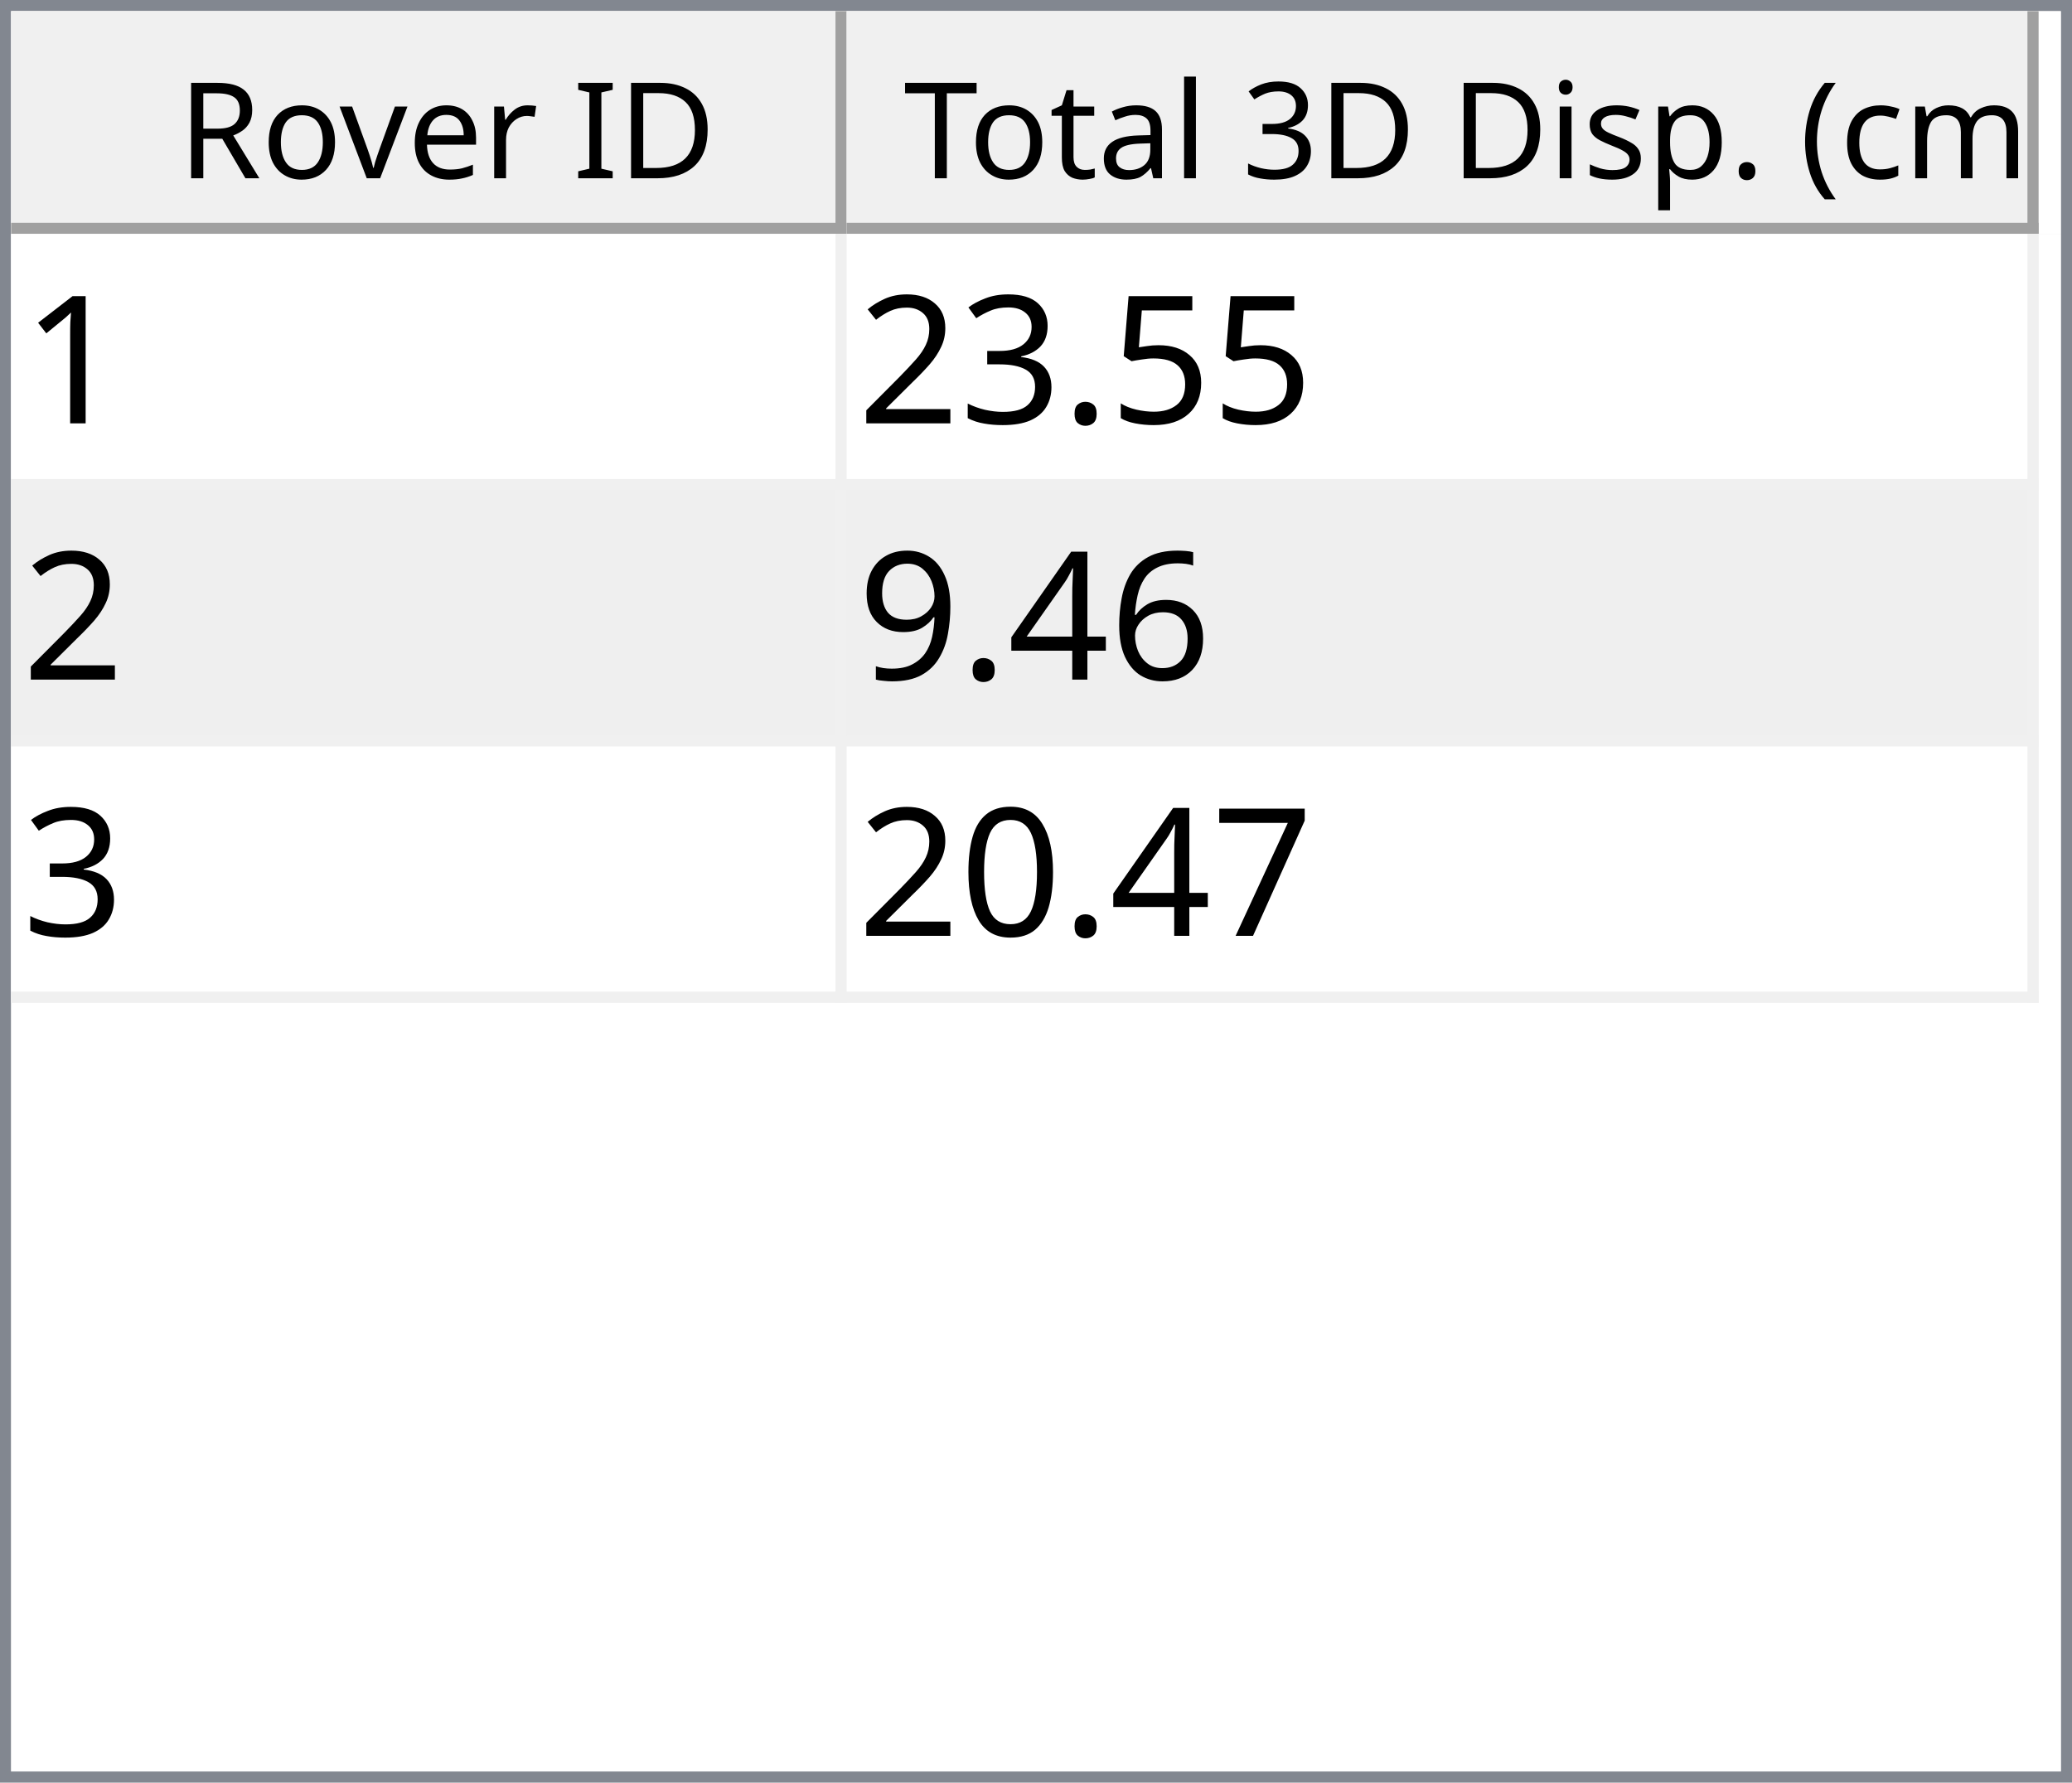
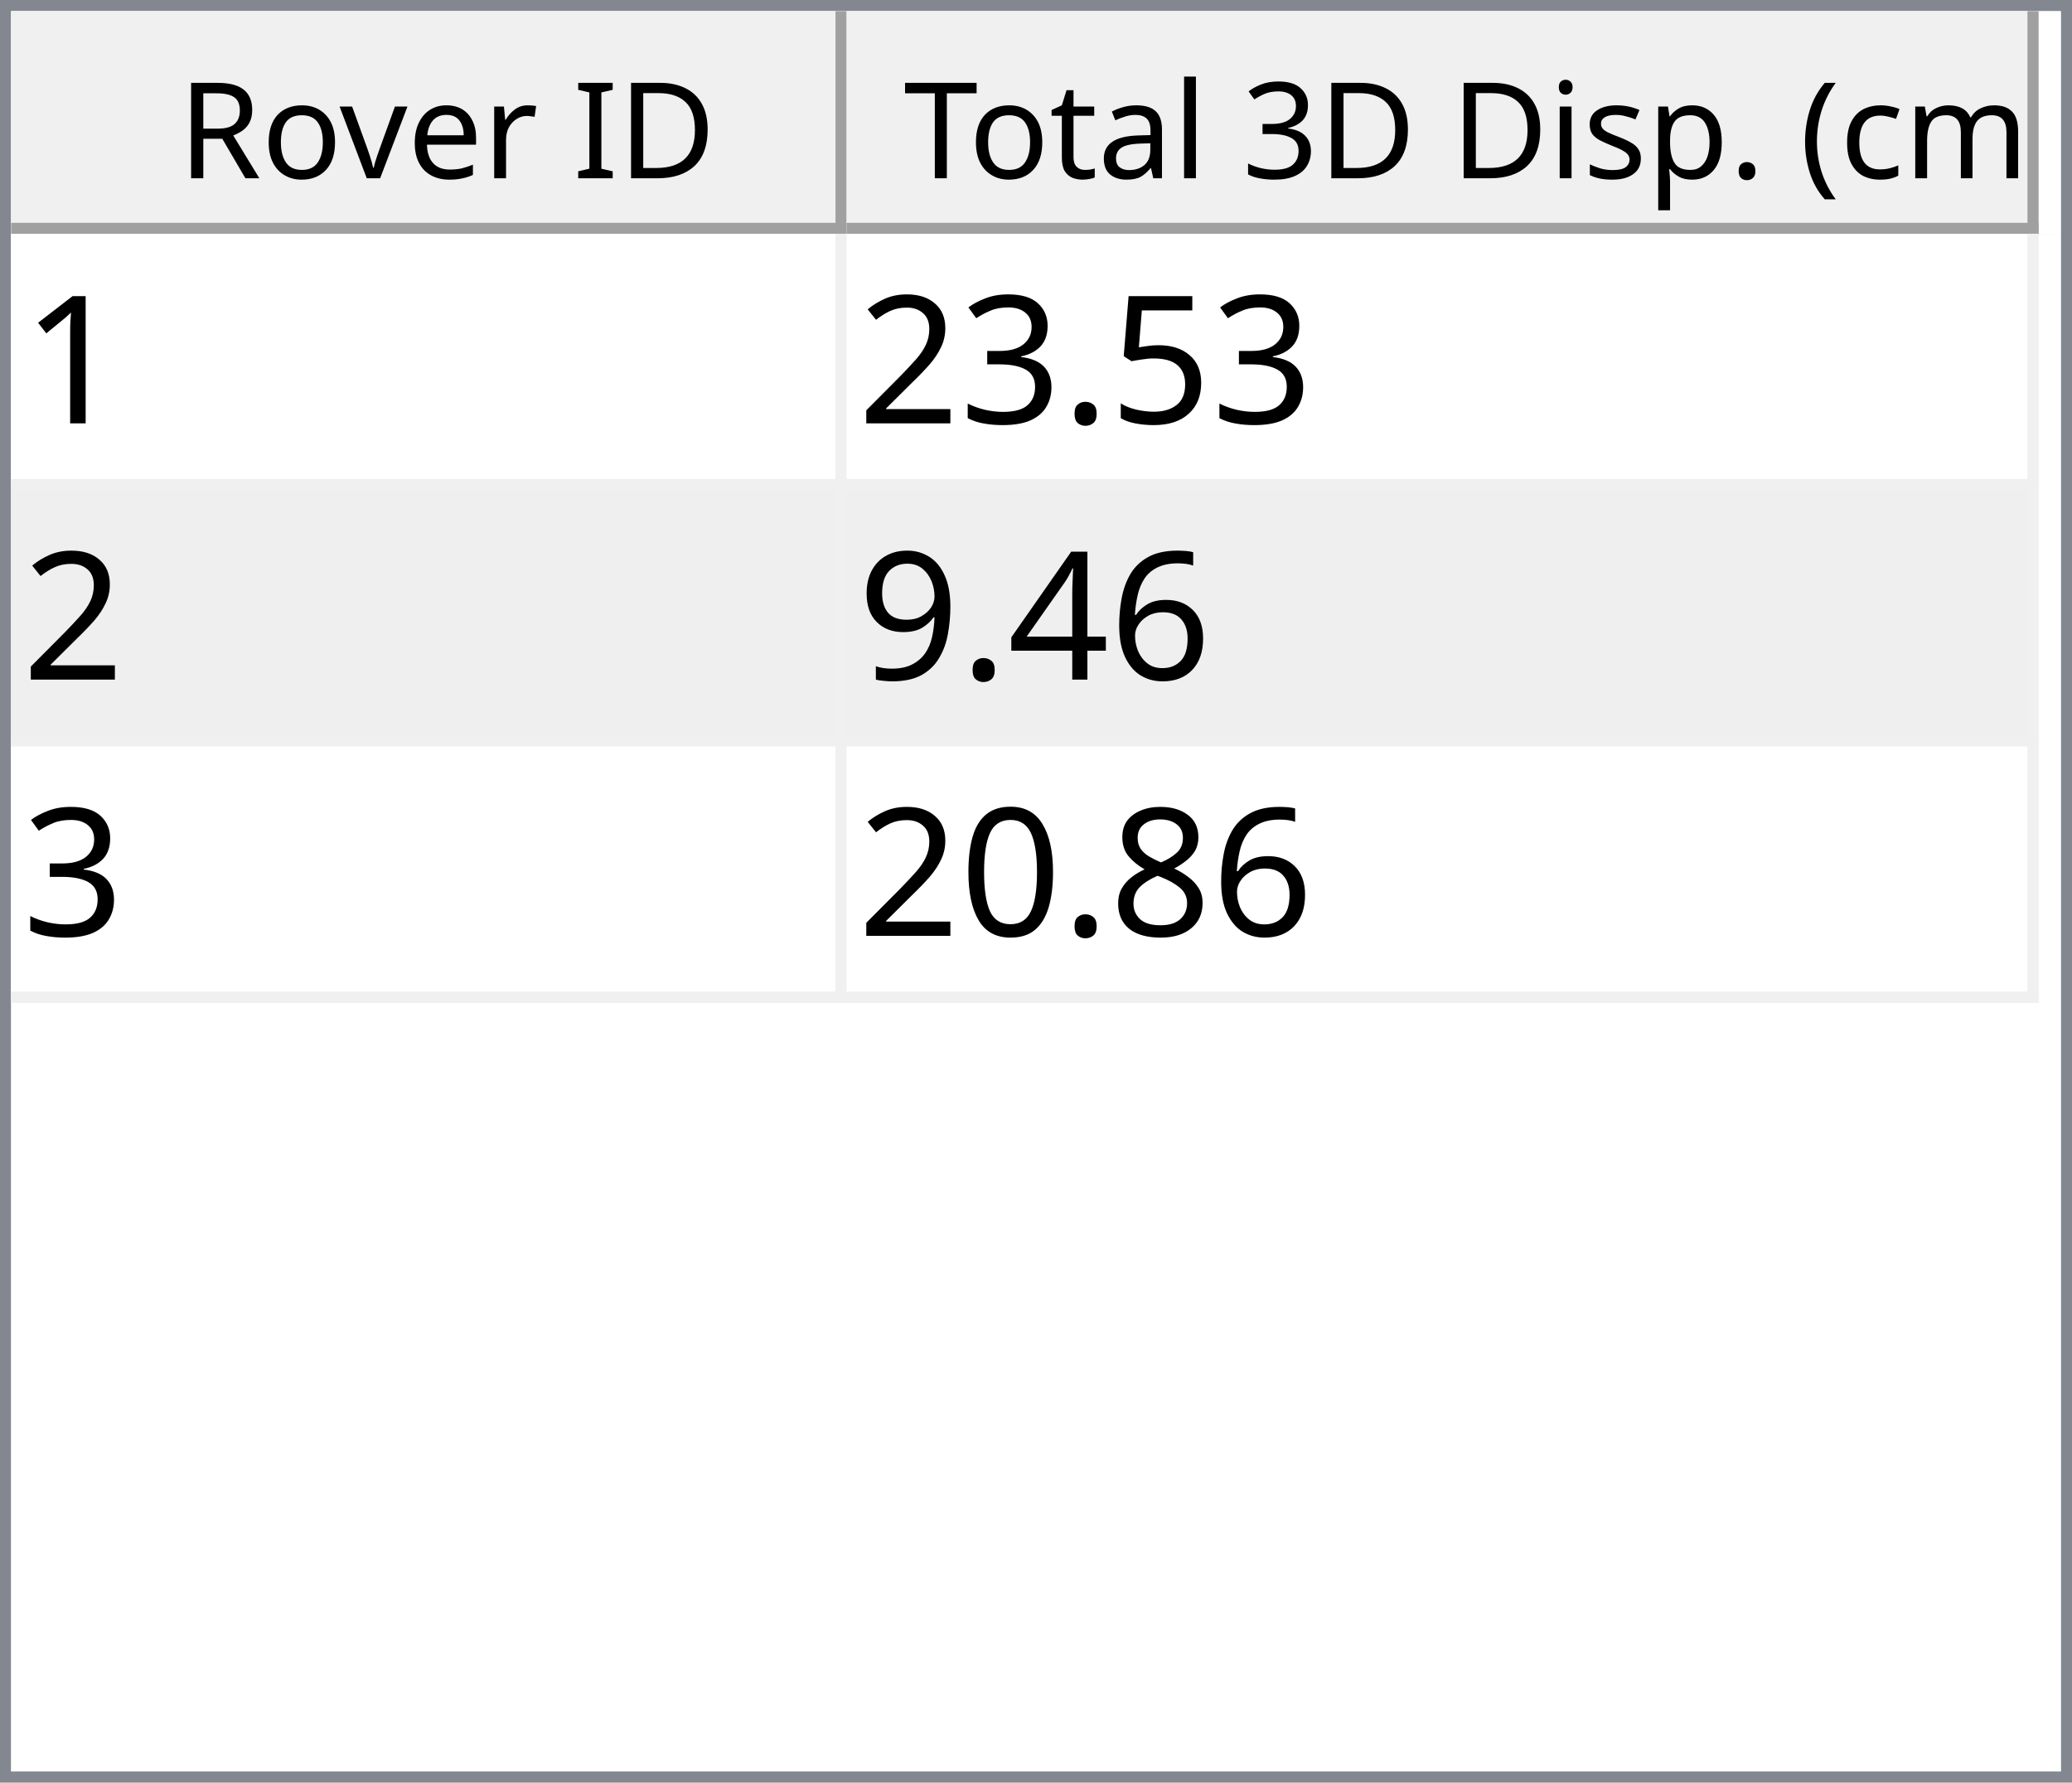
<svg xmlns="http://www.w3.org/2000/svg" style="fill-opacity:1; color-rendering:auto; color-interpolation:auto; text-rendering:auto; stroke:black; stroke-linecap:square; stroke-miterlimit:10; shape-rendering:auto; stroke-opacity:1; fill:black; stroke-dasharray:none; font-weight:normal; stroke-width:1; font-family:'Dialog'; font-style:normal; stroke-linejoin:miter; font-size:12px; stroke-dashoffset:0; image-rendering:auto;" width="186" height="160">
  <defs id="genericDefs" />
  <g>
    <defs id="defs1">
      <clipPath clipPathUnits="userSpaceOnUse" id="clipPath1">
        <path d="M0 0 L186 0 L186 160 L0 160 L0 0 Z" />
      </clipPath>
      <clipPath clipPathUnits="userSpaceOnUse" id="clipPath2">
        <path d="M0 0 L0 160 L186 160 L186 0 Z" />
      </clipPath>
      <clipPath clipPathUnits="userSpaceOnUse" id="clipPath3">
        <path d="M0 0 L0 20 L184 20 L184 0 Z" />
      </clipPath>
      <clipPath clipPathUnits="userSpaceOnUse" id="clipPath4">
        <path d="M0 0 L0 20 L75 20 L75 0 Z" />
      </clipPath>
      <clipPath clipPathUnits="userSpaceOnUse" id="clipPath5">
        <path d="M1 1 L1 19 L74 19 L74 1 Z" />
      </clipPath>
      <clipPath clipPathUnits="userSpaceOnUse" id="clipPath6">
        <path d="M0 0 L0 18 L73 18 L73 0 Z" />
      </clipPath>
      <clipPath clipPathUnits="userSpaceOnUse" id="clipPath7">
        <path d="M-0.5 -0.5 L-0.5 19.5 L74.5 19.5 L74.5 -0.5 Z" />
      </clipPath>
      <clipPath clipPathUnits="userSpaceOnUse" id="clipPath8">
        <path d="M0 0 L0 20 L107 20 L107 0 Z" />
      </clipPath>
      <clipPath clipPathUnits="userSpaceOnUse" id="clipPath9">
        <path d="M1 1 L1 19 L106 19 L106 1 Z" />
      </clipPath>
      <clipPath clipPathUnits="userSpaceOnUse" id="clipPath10">
        <path d="M0 0 L0 18 L105 18 L105 0 Z" />
      </clipPath>
      <clipPath clipPathUnits="userSpaceOnUse" id="clipPath11">
        <path d="M-0.5 -0.5 L-0.5 19.5 L106.5 19.5 L106.5 -0.5 Z" />
      </clipPath>
      <clipPath clipPathUnits="userSpaceOnUse" id="clipPath12">
        <path d="M0 0 L0 138 L184 138 L184 0 Z" />
      </clipPath>
      <clipPath clipPathUnits="userSpaceOnUse" id="clipPath13">
        <path d="M0 0 L0 69 L182 69 L182 0 Z" />
      </clipPath>
      <clipPath clipPathUnits="userSpaceOnUse" id="clipPath14">
        <path d="M-0.5 -0.5 L-0.5 68.5 L181.5 68.5 L181.5 -0.5 Z" />
      </clipPath>
      <clipPath clipPathUnits="userSpaceOnUse" id="clipPath15">
        <path d="M0 0 L0 22 L74 22 L74 0 Z" />
      </clipPath>
      <clipPath clipPathUnits="userSpaceOnUse" id="clipPath16">
        <path d="M0 0 L0 22 L106 22 L106 0 Z" />
      </clipPath>
      <font horiz-adv-x="64.551" id="font1">
        <font-face ascent="107.91" descent="25.098" units-per-em="100" style="font-style:normal; font-family:Segoe UI; font-weight:normal;" />
        <missing-glyph horiz-adv-x="64.551" d="M8.109 0 L8.109 68.266 L56.453 68.266 L56.453 0 L8.109 0 ZM15.328 7.234 L49.219 7.234 L49.219 61.031 L15.328 61.031 L15.328 7.234 Z" />
        <glyph unicode="D" horiz-adv-x="70.117" d="M9.188 0 L9.188 70.016 L28.516 70.016 Q65.531 70.016 65.531 35.891 Q65.531 19.672 55.25 9.836 Q44.969 0 27.734 0 L9.188 0 ZM17.391 62.594 L17.391 7.422 L27.828 7.422 Q41.609 7.422 49.273 14.797 Q56.938 22.172 56.938 35.688 Q56.938 62.594 28.328 62.594 L17.391 62.594 Z" />
        <glyph unicode="I" horiz-adv-x="26.611" d="M17.391 0 L9.188 0 L9.188 70.016 L17.391 70.016 L17.391 0 Z" />
        <glyph unicode=" " horiz-adv-x="27.393" d="" />
        <glyph unicode="r" horiz-adv-x="34.766" d="M34.188 41.891 Q32.078 43.5 28.125 43.5 Q23 43.5 19.555 38.672 Q16.109 33.844 16.109 25.484 L16.109 0 L8.109 0 L8.109 50 L16.109 50 L16.109 39.703 L16.312 39.703 Q18.016 44.969 21.531 47.922 Q25.047 50.875 29.391 50.875 Q32.516 50.875 34.188 50.203 L34.188 41.891 Z" />
        <glyph unicode="e" horiz-adv-x="52.295" d="M48.297 23 L12.984 23 Q13.188 14.656 17.484 10.109 Q21.781 5.562 29.297 5.562 Q37.75 5.562 44.828 11.141 L44.828 3.609 Q38.234 -1.172 27.391 -1.172 Q16.797 -1.172 10.742 5.641 Q4.688 12.453 4.688 24.812 Q4.688 36.469 11.305 43.82 Q17.922 51.172 27.734 51.172 Q37.547 51.172 42.922 44.828 Q48.297 38.484 48.297 27.203 L48.297 23 ZM40.094 29.781 Q40.047 36.719 36.75 40.578 Q33.453 44.438 27.594 44.438 Q21.922 44.438 17.969 40.383 Q14.016 36.328 13.094 29.781 L40.094 29.781 Z" />
        <glyph unicode="v" horiz-adv-x="47.9" d="M47.406 50 L27.484 0 L19.625 0 L0.688 50 L9.469 50 L22.172 13.672 Q23.578 9.672 23.922 6.688 L24.125 6.688 Q24.609 10.453 25.688 13.484 L38.969 50 L47.406 50 Z" />
        <glyph unicode="o" horiz-adv-x="58.594" d="M29 -1.172 Q17.922 -1.172 11.305 5.836 Q4.688 12.844 4.688 24.422 Q4.688 37.016 11.57 44.094 Q18.453 51.172 30.172 51.172 Q41.359 51.172 47.633 44.289 Q53.906 37.406 53.906 25.203 Q53.906 13.234 47.141 6.031 Q40.375 -1.172 29 -1.172 ZM29.594 44.438 Q21.875 44.438 17.383 39.188 Q12.891 33.938 12.891 24.703 Q12.891 15.828 17.43 10.695 Q21.969 5.562 29.594 5.562 Q37.359 5.562 41.531 10.594 Q45.703 15.625 45.703 24.906 Q45.703 34.281 41.531 39.359 Q37.359 44.438 29.594 44.438 Z" />
        <glyph unicode="R" horiz-adv-x="59.814" d="M59.375 0 L49.609 0 L37.891 19.625 Q36.281 22.359 34.766 24.289 Q33.25 26.219 31.664 27.438 Q30.078 28.656 28.25 29.219 Q26.422 29.781 24.125 29.781 L17.391 29.781 L17.391 0 L9.188 0 L9.188 70.016 L30.078 70.016 Q34.672 70.016 38.555 68.867 Q42.438 67.719 45.289 65.375 Q48.141 63.031 49.758 59.547 Q51.375 56.062 51.375 51.375 Q51.375 47.703 50.273 44.656 Q49.172 41.609 47.148 39.211 Q45.125 36.812 42.266 35.133 Q39.406 33.453 35.844 32.516 L35.844 32.328 Q37.594 31.547 38.891 30.547 Q40.188 29.547 41.359 28.18 Q42.531 26.812 43.68 25.078 Q44.828 23.344 46.234 21.047 L59.375 0 ZM17.391 62.594 L17.391 37.203 L28.516 37.203 Q31.594 37.203 34.203 38.133 Q36.812 39.062 38.719 40.797 Q40.625 42.531 41.703 45.047 Q42.781 47.562 42.781 50.688 Q42.781 56.297 39.141 59.445 Q35.5 62.594 28.609 62.594 L17.391 62.594 Z" />
        <glyph unicode=")" horiz-adv-x="30.176" d="M8.297 -15.922 L1.172 -15.922 Q16.406 2.344 16.406 26.812 Q16.406 51.469 1.078 70.016 L8.297 70.016 Q23.531 52.156 23.531 26.703 Q23.531 1.375 8.297 -15.922 Z" />
        <glyph unicode="m" horiz-adv-x="86.133" d="M79.109 0 L71.094 0 L71.094 28.719 Q71.094 37.016 68.531 40.727 Q65.969 44.438 59.906 44.438 Q54.781 44.438 51.195 39.75 Q47.609 35.062 47.609 28.516 L47.609 0 L39.594 0 L39.594 29.688 Q39.594 44.438 28.219 44.438 Q22.953 44.438 19.531 40.016 Q16.109 35.594 16.109 28.516 L16.109 0 L8.109 0 L8.109 50 L16.109 50 L16.109 42.094 L16.312 42.094 Q21.625 51.172 31.844 51.172 Q36.969 51.172 40.773 48.312 Q44.578 45.453 46 40.828 Q51.562 51.172 62.594 51.172 Q79.109 51.172 79.109 30.812 L79.109 0 Z" />
        <glyph unicode="c" horiz-adv-x="46.191" d="M42.188 2.297 Q36.422 -1.172 28.516 -1.172 Q17.828 -1.172 11.258 5.789 Q4.688 12.75 4.688 23.828 Q4.688 36.188 11.766 43.68 Q18.844 51.172 30.672 51.172 Q37.25 51.172 42.281 48.734 L42.281 40.531 Q36.719 44.438 30.375 44.438 Q22.703 44.438 17.797 38.945 Q12.891 33.453 12.891 24.516 Q12.891 15.719 17.508 10.641 Q22.125 5.562 29.891 5.562 Q36.422 5.562 42.188 9.906 L42.188 2.297 Z" />
        <glyph unicode="(" horiz-adv-x="30.176" d="M29.109 -15.922 L21.969 -15.922 Q6.844 1.375 6.844 26.703 Q6.844 52.156 21.969 70.016 L29.203 70.016 Q13.875 51.469 13.875 26.812 Q13.875 2.344 29.109 -15.922 Z" />
        <glyph unicode="." horiz-adv-x="21.68" d="M10.891 -1.078 Q8.641 -1.078 7.055 0.539 Q5.469 2.156 5.469 4.391 Q5.469 6.641 7.055 8.273 Q8.641 9.906 10.891 9.906 Q13.188 9.906 14.797 8.273 Q16.406 6.641 16.406 4.391 Q16.406 2.156 14.797 0.539 Q13.188 -1.078 10.891 -1.078 Z" />
        <glyph unicode="p" horiz-adv-x="58.789" d="M16.312 7.234 L16.109 7.234 L16.109 -23 L8.109 -23 L8.109 50 L16.109 50 L16.109 41.219 L16.312 41.219 Q22.219 51.172 33.594 51.172 Q43.266 51.172 48.688 44.461 Q54.109 37.75 54.109 26.469 Q54.109 13.922 48 6.375 Q41.891 -1.172 31.297 -1.172 Q21.578 -1.172 16.312 7.234 ZM16.109 27.391 L16.109 20.406 Q16.109 14.203 20.141 9.883 Q24.172 5.562 30.375 5.562 Q37.641 5.562 41.773 11.133 Q45.906 16.703 45.906 26.609 Q45.906 34.969 42.047 39.703 Q38.188 44.438 31.594 44.438 Q24.609 44.438 20.359 39.578 Q16.109 34.719 16.109 27.391 Z" />
        <glyph unicode="s" horiz-adv-x="42.432" d="M5.078 1.812 L5.078 10.406 Q11.625 5.562 19.484 5.562 Q30.031 5.562 30.031 12.594 Q30.031 14.594 29.125 15.992 Q28.219 17.391 26.68 18.461 Q25.141 19.531 23.07 20.383 Q21 21.234 18.609 22.172 Q15.281 23.484 12.766 24.828 Q10.25 26.172 8.57 27.859 Q6.891 29.547 6.031 31.695 Q5.172 33.844 5.172 36.719 Q5.172 40.234 6.789 42.945 Q8.406 45.656 11.086 47.484 Q13.766 49.312 17.211 50.242 Q20.656 51.172 24.312 51.172 Q30.812 51.172 35.938 48.922 L35.938 40.828 Q30.422 44.438 23.25 44.438 Q21 44.438 19.195 43.922 Q17.391 43.406 16.094 42.477 Q14.797 41.547 14.086 40.258 Q13.375 38.969 13.375 37.406 Q13.375 35.453 14.086 34.133 Q14.797 32.812 16.164 31.789 Q17.531 30.766 19.484 29.938 Q21.438 29.109 23.922 28.125 Q27.25 26.859 29.883 25.516 Q32.516 24.172 34.375 22.484 Q36.234 20.797 37.234 18.602 Q38.234 16.406 38.234 13.375 Q38.234 9.672 36.602 6.938 Q34.969 4.203 32.234 2.398 Q29.5 0.594 25.93 -0.289 Q22.359 -1.172 18.453 -1.172 Q10.75 -1.172 5.078 1.812 Z" />
        <glyph unicode="i" horiz-adv-x="24.219" d="M12.203 62.703 Q10.062 62.703 8.547 64.164 Q7.031 65.625 7.031 67.875 Q7.031 70.125 8.547 71.609 Q10.062 73.094 12.203 73.094 Q14.406 73.094 15.945 71.609 Q17.484 70.125 17.484 67.875 Q17.484 65.719 15.945 64.211 Q14.406 62.703 12.203 62.703 ZM16.109 0 L8.109 0 L8.109 50 L16.109 50 L16.109 0 Z" />
        <glyph unicode="3" horiz-adv-x="53.906" d="M46.531 19.828 Q46.531 15.094 44.75 11.211 Q42.969 7.328 39.719 4.57 Q36.469 1.812 31.93 0.297 Q27.391 -1.219 21.922 -1.219 Q11.922 -1.219 6 2.594 L6 11.188 Q13.094 5.609 22.219 5.609 Q25.875 5.609 28.828 6.539 Q31.781 7.469 33.906 9.227 Q36.031 10.984 37.18 13.477 Q38.328 15.969 38.328 19.094 Q38.328 32.812 18.797 32.812 L12.984 32.812 L12.984 39.594 L18.5 39.594 Q35.797 39.594 35.797 52.484 Q35.797 64.406 22.609 64.406 Q15.188 64.406 8.688 59.422 L8.688 67.188 Q15.375 71.188 24.609 71.188 Q29 71.188 32.57 69.969 Q36.141 68.75 38.68 66.555 Q41.219 64.359 42.609 61.281 Q44 58.203 44 54.5 Q44 40.672 30.031 36.719 L30.031 36.531 Q33.594 36.141 36.625 34.797 Q39.656 33.453 41.852 31.305 Q44.047 29.156 45.289 26.25 Q46.531 23.344 46.531 19.828 Z" />
        <glyph unicode="l" horiz-adv-x="24.219" d="M16.109 0 L8.109 0 L8.109 74.031 L16.109 74.031 L16.109 0 Z" />
        <glyph unicode="a" horiz-adv-x="50.879" d="M43.891 0 L35.891 0 L35.891 7.812 L35.688 7.812 Q30.469 -1.172 20.312 -1.172 Q12.844 -1.172 8.617 2.781 Q4.391 6.734 4.391 13.281 Q4.391 27.297 20.906 29.594 L35.891 31.688 Q35.891 44.438 25.594 44.438 Q16.547 44.438 9.281 38.281 L9.281 46.484 Q16.656 51.172 26.266 51.172 Q43.891 51.172 43.891 32.516 L43.891 0 ZM35.891 25.297 L23.828 23.641 Q18.266 22.859 15.43 20.875 Q12.594 18.891 12.594 13.875 Q12.594 10.203 15.211 7.883 Q17.828 5.562 22.172 5.562 Q28.125 5.562 32.008 9.742 Q35.891 13.922 35.891 20.312 L35.891 25.297 Z" />
        <glyph unicode="t" horiz-adv-x="33.887" d="M31.297 0.484 Q28.469 -1.078 23.828 -1.078 Q10.688 -1.078 10.688 13.578 L10.688 43.172 L2.094 43.172 L2.094 50 L10.688 50 L10.688 62.203 L18.703 64.797 L18.703 50 L31.297 50 L31.297 43.172 L18.703 43.172 L18.703 14.984 Q18.703 9.969 20.414 7.82 Q22.125 5.672 26.078 5.672 Q29.109 5.672 31.297 7.328 L31.297 0.484 Z" />
        <glyph unicode="T" horiz-adv-x="52.393" d="M50.594 62.594 L30.375 62.594 L30.375 0 L22.172 0 L22.172 62.594 L2 62.594 L2 70.016 L50.594 70.016 L50.594 62.594 Z" />
      </font>
      <font horiz-adv-x="75.0" id="font2">
        <font-face ascent="100.537" descent="21.973" units-per-em="100" style="font-style:normal; font-family:sans-serif; font-weight:normal;" />
        <missing-glyph horiz-adv-x="75.0" d="M12.5 0 L12.5 62.5 L62.5 62.5 L62.5 0 L12.5 0 ZM14.062 1.562 L60.938 1.562 L60.938 60.938 L14.062 60.938 L14.062 1.562 Z" />
        <glyph unicode="1" horiz-adv-x="55.615" d="M37.25 0 L28.469 0 L28.469 56 Q25.297 52.984 20.141 49.953 Q14.984 46.922 10.891 45.406 L10.891 53.906 Q18.266 57.375 23.781 62.305 Q29.297 67.234 31.594 71.875 L37.25 71.875 L37.25 0 Z" />
        <glyph unicode="5" horiz-adv-x="55.615" d="M4.156 18.75 L13.375 19.531 Q14.406 12.797 18.141 9.398 Q21.875 6 27.156 6 Q33.5 6 37.891 10.789 Q42.281 15.578 42.281 23.484 Q42.281 31 38.062 35.352 Q33.844 39.703 27 39.703 Q22.75 39.703 19.336 37.773 Q15.922 35.844 13.969 32.766 L5.719 33.844 L12.641 70.609 L48.25 70.609 L48.25 62.203 L19.672 62.203 L15.828 42.969 Q22.266 47.469 29.344 47.469 Q38.719 47.469 45.164 40.969 Q51.609 34.469 51.609 24.266 Q51.609 14.547 45.953 7.469 Q39.062 -1.219 27.156 -1.219 Q17.391 -1.219 11.211 4.25 Q5.031 9.719 4.156 18.75 Z" />
        <glyph unicode="." horiz-adv-x="27.783" d="M9.078 0 L9.078 10.016 L19.094 10.016 L19.094 0 L9.078 0 Z" />
        <glyph unicode="3" horiz-adv-x="55.615" d="M4.203 18.891 L12.984 20.062 Q14.5 12.594 18.141 9.297 Q21.781 6 27 6 Q33.203 6 37.477 10.297 Q41.75 14.594 41.75 20.953 Q41.75 27 37.797 30.93 Q33.844 34.859 27.734 34.859 Q25.25 34.859 21.531 33.891 L22.516 41.609 Q23.391 41.5 23.922 41.5 Q29.547 41.5 34.039 44.43 Q38.531 47.359 38.531 53.469 Q38.531 58.297 35.258 61.477 Q31.984 64.656 26.812 64.656 Q21.688 64.656 18.266 61.43 Q14.844 58.203 13.875 51.766 L5.078 53.328 Q6.688 62.156 12.398 67.016 Q18.109 71.875 26.609 71.875 Q32.469 71.875 37.398 69.359 Q42.328 66.844 44.945 62.5 Q47.562 58.156 47.562 53.266 Q47.562 48.641 45.07 44.828 Q42.578 41.016 37.703 38.766 Q44.047 37.312 47.562 32.695 Q51.078 28.078 51.078 21.141 Q51.078 11.766 44.242 5.25 Q37.406 -1.266 26.953 -1.266 Q17.531 -1.266 11.305 4.352 Q5.078 9.969 4.203 18.891 Z" />
        <glyph unicode="2" horiz-adv-x="55.615" d="M50.344 8.453 L50.344 0 L3.031 0 Q2.938 3.172 4.047 6.109 Q5.859 10.938 9.836 15.625 Q13.812 20.312 21.344 26.469 Q33.016 36.031 37.117 41.625 Q41.219 47.219 41.219 52.203 Q41.219 57.422 37.477 61.008 Q33.734 64.594 27.734 64.594 Q21.391 64.594 17.578 60.789 Q13.766 56.984 13.719 50.25 L4.688 51.172 Q5.609 61.281 11.664 66.578 Q17.719 71.875 27.938 71.875 Q38.234 71.875 44.242 66.164 Q50.25 60.453 50.25 52 Q50.25 47.703 48.492 43.555 Q46.734 39.406 42.656 34.812 Q38.578 30.219 29.109 22.219 Q21.188 15.578 18.945 13.211 Q16.703 10.844 15.234 8.453 L50.344 8.453 Z" />
        <glyph unicode="6" horiz-adv-x="55.615" d="M49.75 54.047 L41.016 53.375 Q39.844 58.547 37.703 60.891 Q34.125 64.656 28.906 64.656 Q24.703 64.656 21.531 62.312 Q17.391 59.281 14.992 53.469 Q12.594 47.656 12.5 36.922 Q15.672 41.75 20.266 44.094 Q24.859 46.438 29.891 46.438 Q38.672 46.438 44.852 39.969 Q51.031 33.5 51.031 23.25 Q51.031 16.5 48.125 10.719 Q45.219 4.938 40.141 1.859 Q35.062 -1.219 28.609 -1.219 Q17.625 -1.219 10.695 6.859 Q3.766 14.938 3.766 33.5 Q3.766 54.25 11.422 63.672 Q18.109 71.875 29.438 71.875 Q37.891 71.875 43.289 67.141 Q48.688 62.406 49.75 54.047 ZM13.875 23.188 Q13.875 18.656 15.797 14.508 Q17.719 10.359 21.188 8.18 Q24.656 6 28.469 6 Q34.031 6 38.039 10.492 Q42.047 14.984 42.047 22.703 Q42.047 30.125 38.086 34.398 Q34.125 38.672 28.125 38.672 Q22.172 38.672 18.023 34.398 Q13.875 30.125 13.875 23.188 Z" />
        <glyph unicode="4" horiz-adv-x="55.615" d="M32.328 0 L32.328 17.141 L1.266 17.141 L1.266 25.203 L33.938 71.578 L41.109 71.578 L41.109 25.203 L50.781 25.203 L50.781 17.141 L41.109 17.141 L41.109 0 L32.328 0 ZM32.328 25.203 L32.328 57.469 L9.906 25.203 L32.328 25.203 Z" />
        <glyph unicode="9" horiz-adv-x="55.615" d="M5.469 16.547 L13.922 17.328 Q14.984 11.375 18.016 8.688 Q21.047 6 25.781 6 Q29.828 6 32.883 7.859 Q35.938 9.719 37.891 12.82 Q39.844 15.922 41.164 21.195 Q42.484 26.469 42.484 31.938 Q42.484 32.516 42.438 33.688 Q39.797 29.5 35.234 26.883 Q30.672 24.266 25.344 24.266 Q16.453 24.266 10.305 30.711 Q4.156 37.156 4.156 47.703 Q4.156 58.594 10.578 65.234 Q17 71.875 26.656 71.875 Q33.641 71.875 39.43 68.117 Q45.219 64.359 48.219 57.398 Q51.219 50.438 51.219 37.25 Q51.219 23.531 48.242 15.406 Q45.266 7.281 39.383 3.031 Q33.5 -1.219 25.594 -1.219 Q17.188 -1.219 11.867 3.445 Q6.547 8.109 5.469 16.547 ZM41.453 48.141 Q41.453 55.719 37.43 60.156 Q33.406 64.594 27.734 64.594 Q21.875 64.594 17.531 59.812 Q13.188 55.031 13.188 47.406 Q13.188 40.578 17.312 36.305 Q21.438 32.031 27.484 32.031 Q33.594 32.031 37.523 36.305 Q41.453 40.578 41.453 48.141 Z" />
-         <glyph unicode="7" horiz-adv-x="55.615" d="M4.734 62.203 L4.734 70.656 L51.078 70.656 L51.078 63.812 Q44.234 56.547 37.523 44.484 Q30.812 32.422 27.156 19.672 Q24.516 10.688 23.781 0 L14.75 0 Q14.891 8.453 18.062 20.414 Q21.234 32.375 27.172 43.484 Q33.109 54.594 39.797 62.203 L4.734 62.203 Z" />
+         <glyph unicode="8" horiz-adv-x="55.615" d="M17.672 38.812 Q12.203 40.828 9.57 44.539 Q6.938 48.25 6.938 53.422 Q6.938 61.234 12.555 66.555 Q18.172 71.875 27.484 71.875 Q36.859 71.875 42.578 66.43 Q48.297 60.984 48.297 53.172 Q48.297 48.188 45.68 44.508 Q43.062 40.828 37.75 38.812 Q44.344 36.672 47.781 31.883 Q51.219 27.094 51.219 20.453 Q51.219 11.281 44.727 5.031 Q38.234 -1.219 27.641 -1.219 Q17.047 -1.219 10.547 5.055 Q4.047 11.328 4.047 20.703 Q4.047 27.688 7.594 32.398 Q11.141 37.109 17.672 38.812 ZM15.922 53.719 Q15.922 48.641 19.195 45.414 Q22.469 42.188 27.688 42.188 Q32.766 42.188 36.016 45.383 Q39.266 48.578 39.266 53.219 Q39.266 58.062 35.914 61.359 Q32.562 64.656 27.594 64.656 Q22.562 64.656 19.242 61.43 Q15.922 58.203 15.922 53.719 ZM13.094 20.656 Q13.094 16.891 14.875 13.375 Q16.656 9.859 20.172 7.93 Q23.688 6 27.734 6 Q34.031 6 38.133 10.055 Q42.234 14.109 42.234 20.359 Q42.234 26.703 38.016 30.859 Q33.797 35.016 27.438 35.016 Q21.234 35.016 17.164 30.914 Q13.094 26.812 13.094 20.656 Z" />
        <glyph unicode="0" horiz-adv-x="55.615" d="M4.156 35.297 Q4.156 48 6.766 55.742 Q9.375 63.484 14.523 67.68 Q19.672 71.875 27.484 71.875 Q33.25 71.875 37.594 69.555 Q41.938 67.234 44.773 62.867 Q47.609 58.5 49.219 52.227 Q50.828 45.953 50.828 35.297 Q50.828 22.703 48.242 14.969 Q45.656 7.234 40.508 3.008 Q35.359 -1.219 27.484 -1.219 Q17.141 -1.219 11.234 6.203 Q4.156 15.141 4.156 35.297 ZM13.188 35.297 Q13.188 17.672 17.312 11.836 Q21.438 6 27.484 6 Q33.547 6 37.672 11.859 Q41.797 17.719 41.797 35.297 Q41.797 52.984 37.672 58.789 Q33.547 64.594 27.391 64.594 Q21.344 64.594 17.719 59.469 Q13.188 52.938 13.188 35.297 Z" />
      </font>
    </defs>
    <g style="fill:white; stroke:white;">
      <rect x="0" y="0" width="186" style="clip-path:url(#clipPath1); stroke:none;" height="160" />
    </g>
    <g style="fill:white; text-rendering:optimizeSpeed; color-rendering:optimizeSpeed; image-rendering:optimizeSpeed; shape-rendering:crispEdges; stroke:white; color-interpolation:sRGB;">
      <rect x="0" width="186" height="160" y="0" style="stroke:none;" />
      <path style="stroke:none;" d="M0 160 L186 160 L186 0 L0 0 Z" />
    </g>
    <g style="fill:rgb(240,240,240); font-family:'Segoe UI'; stroke:rgb(240,240,240);">
      <rect x="0" y="0" width="186" style="clip-path:url(#clipPath2); stroke:none;" height="160" />
    </g>
    <g style="fill:rgb(130,135,144); font-family:'Segoe UI'; stroke:rgb(130,135,144);">
      <path d="M0 0 L186 0 L186 160 L0 160 L0 0 ZM1 1 L185 1 L185 159 L1 159 L1 1 Z" style="fill-rule:evenodd; clip-path:url(#clipPath2); stroke:none;" />
    </g>
    <g style="fill:white; font-family:'Segoe UI'; stroke:white;" transform="translate(1,1)">
      <rect x="0" y="0" width="184" style="clip-path:url(#clipPath3); stroke:none;" height="20" />
    </g>
    <g style="fill:rgb(240,240,240); font-family:'Segoe UI'; stroke:rgb(240,240,240);" transform="translate(1,1)">
      <rect x="0" y="0" width="75" style="clip-path:url(#clipPath4); stroke:none;" height="20" />
    </g>
    <g style="font-family:'Segoe UI';" transform="translate(2,2)">
      <text x="14" xml:space="preserve" y="14" style="clip-path:url(#clipPath6); stroke:none;">Rover ID</text>
    </g>
    <g style="fill:rgb(160,160,160); font-family:'Segoe UI'; stroke:rgb(160,160,160); stroke-linejoin:bevel;" transform="translate(1.5,1.5)">
      <line x1="74" x2="74" y1="0" style="fill:none; clip-path:url(#clipPath7);" y2="19" />
    </g>
    <g style="fill:rgb(160,160,160); font-family:'Segoe UI'; stroke:rgb(160,160,160); stroke-linejoin:bevel;" transform="matrix(1,0,0,1,1,1) translate(0.5,0.5)">
      <line x1="0" x2="74" y1="19" style="fill:none; clip-path:url(#clipPath7);" y2="19" />
    </g>
    <g style="fill:rgb(240,240,240); font-family:'Segoe UI'; stroke:rgb(240,240,240);" transform="translate(76,1)">
      <rect x="0" y="0" width="107" style="clip-path:url(#clipPath8); stroke:none;" height="20" />
    </g>
    <g style="font-family:'Segoe UI';" transform="translate(77,2)">
      <text x="1" xml:space="preserve" y="14" style="clip-path:url(#clipPath10); stroke:none;"> Total 3D Disp. (cm)</text>
    </g>
    <g style="fill:rgb(160,160,160); font-family:'Segoe UI'; stroke:rgb(160,160,160); stroke-linejoin:bevel;" transform="translate(76.5,1.5)">
      <line x1="106" x2="106" y1="0" style="fill:none; clip-path:url(#clipPath11);" y2="19" />
    </g>
    <g style="fill:rgb(160,160,160); font-family:'Segoe UI'; stroke:rgb(160,160,160); stroke-linejoin:bevel;" transform="matrix(1,0,0,1,76,1) translate(0.5,0.5)">
      <line x1="0" x2="106" y1="19" style="fill:none; clip-path:url(#clipPath11);" y2="19" />
    </g>
    <g style="fill:white; font-family:'Segoe UI'; stroke:white;" transform="translate(1,21)">
      <rect x="0" y="0" width="184" style="clip-path:url(#clipPath12); stroke:none;" height="138" />
    </g>
    <g style="fill:rgb(240,240,240); font-size:16px; font-family:sans-serif; stroke:rgb(240,240,240);" transform="translate(1,21)">
      <rect x="0" y="0" width="182" style="clip-path:url(#clipPath13); stroke:none;" height="69" />
      <line transform="translate(0.5,0.5)" x1="0" x2="181" y1="22" style="clip-path:url(#clipPath14); fill:none; stroke-linejoin:bevel;" y2="22" />
    </g>
    <g transform="matrix(1,0,0,1,1,21) translate(0.5,0.5)" style="fill:rgb(240,240,240); font-size:16px; font-family:sans-serif; stroke:rgb(240,240,240); stroke-linejoin:bevel;">
      <line x1="0" x2="181" y1="45" style="fill:none; clip-path:url(#clipPath14);" y2="45" />
    </g>
    <g transform="matrix(1,0,0,1,1,21) translate(0.5,0.5)" style="fill:rgb(240,240,240); font-size:16px; font-family:sans-serif; stroke:rgb(240,240,240); stroke-linejoin:bevel;">
      <line x1="0" x2="181" y1="68" style="fill:none; clip-path:url(#clipPath14);" y2="68" />
    </g>
    <g transform="matrix(1,0,0,1,1,21) translate(0.5,0.5)" style="fill:rgb(240,240,240); font-size:16px; font-family:sans-serif; stroke:rgb(240,240,240); stroke-linejoin:bevel;">
      <line x1="74" x2="74" y1="0" style="fill:none; clip-path:url(#clipPath14);" y2="68" />
    </g>
    <g transform="matrix(1,0,0,1,1,21) translate(0.5,0.5)" style="fill:rgb(240,240,240); font-size:16px; font-family:sans-serif; stroke:rgb(240,240,240); stroke-linejoin:bevel;">
      <line x1="181" x2="181" y1="0" style="fill:none; clip-path:url(#clipPath14);" y2="68" />
    </g>
    <g style="fill:white; font-size:16px; font-family:sans-serif; stroke:white;" transform="matrix(1,0,0,1,1,21)">
      <rect x="0" y="0" width="74" style="clip-path:url(#clipPath15); stroke:none;" height="22" />
      <text x="1" y="17" style="fill:black; clip-path:url(#clipPath15); stroke:none;" xml:space="preserve">1</text>
    </g>
    <g style="fill:white; font-size:16px; font-family:sans-serif; stroke:white;" transform="matrix(1,0,0,1,1,21) translate(75,0)">
      <rect x="0" y="0" width="106" style="clip-path:url(#clipPath16); stroke:none;" height="22" />
-       <text x="1" y="17" style="fill:black; clip-path:url(#clipPath16); stroke:none;" xml:space="preserve">23.55</text>
+       <text x="1" y="17" style="fill:black; clip-path:url(#clipPath16); stroke:none;" xml:space="preserve">23.53</text>
    </g>
    <g style="fill:rgb(239,239,239); font-size:16px; font-family:sans-serif; stroke:rgb(239,239,239);" transform="matrix(1,0,0,1,1,21) translate(0,23)">
      <rect x="0" y="0" width="74" style="clip-path:url(#clipPath15); stroke:none;" height="22" />
      <text x="1" y="17" style="fill:black; clip-path:url(#clipPath15); stroke:none;" xml:space="preserve">2</text>
    </g>
    <g style="fill:rgb(239,239,239); font-size:16px; font-family:sans-serif; stroke:rgb(239,239,239);" transform="matrix(1,0,0,1,1,21) translate(75,23)">
      <rect x="0" y="0" width="106" style="clip-path:url(#clipPath16); stroke:none;" height="22" />
      <text x="1" y="17" style="fill:black; clip-path:url(#clipPath16); stroke:none;" xml:space="preserve">9.46</text>
    </g>
    <g style="fill:white; font-size:16px; font-family:sans-serif; stroke:white;" transform="matrix(1,0,0,1,1,21) translate(0,46)">
      <rect x="0" y="0" width="74" style="clip-path:url(#clipPath15); stroke:none;" height="22" />
      <text x="1" y="17" style="fill:black; clip-path:url(#clipPath15); stroke:none;" xml:space="preserve">3</text>
    </g>
    <g style="fill:white; font-size:16px; font-family:sans-serif; stroke:white;" transform="matrix(1,0,0,1,1,21) translate(75,46)">
      <rect x="0" y="0" width="106" style="clip-path:url(#clipPath16); stroke:none;" height="22" />
-       <text x="1" y="17" style="fill:black; clip-path:url(#clipPath16); stroke:none;" xml:space="preserve">20.47</text>
+       <text x="1" y="17" style="fill:black; clip-path:url(#clipPath16); stroke:none;" xml:space="preserve">20.86</text>
    </g>
  </g>
</svg>
